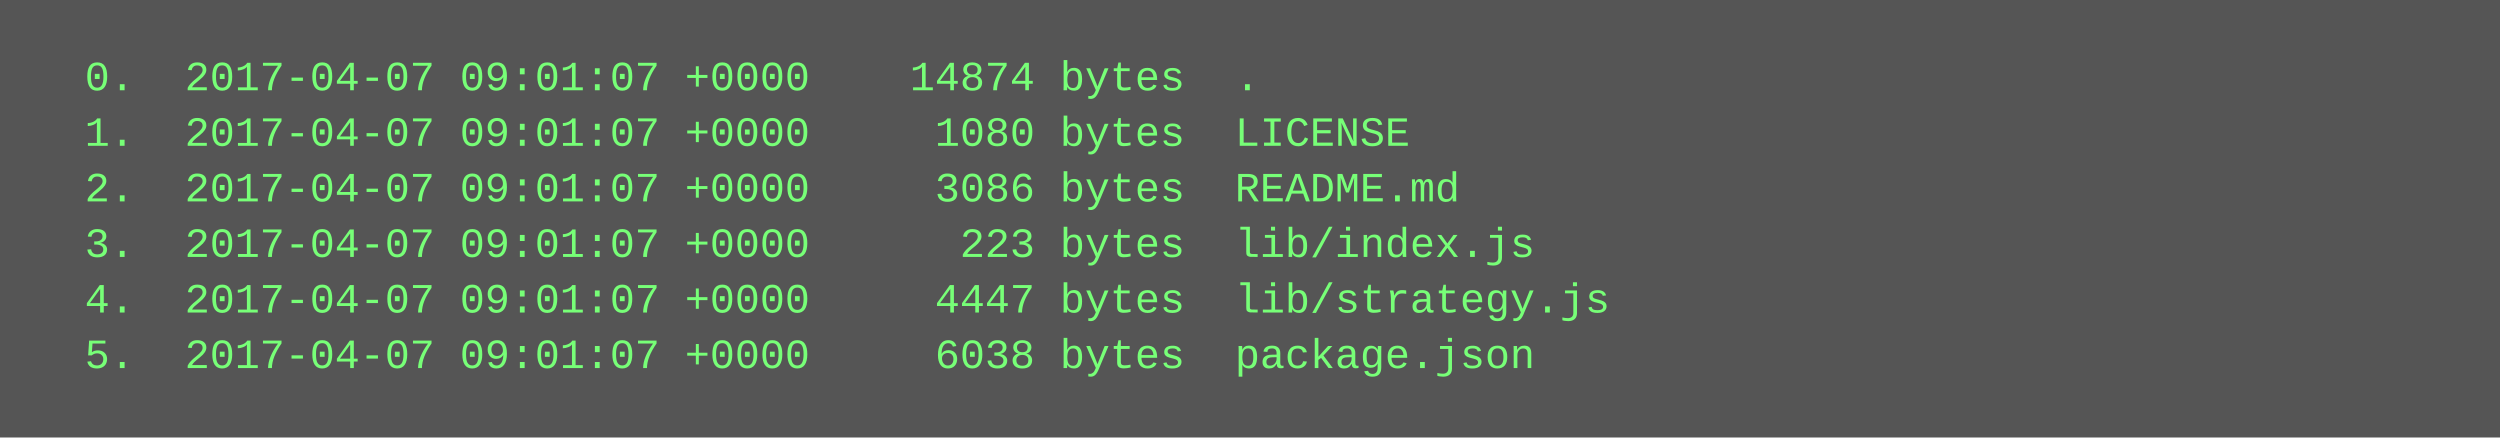
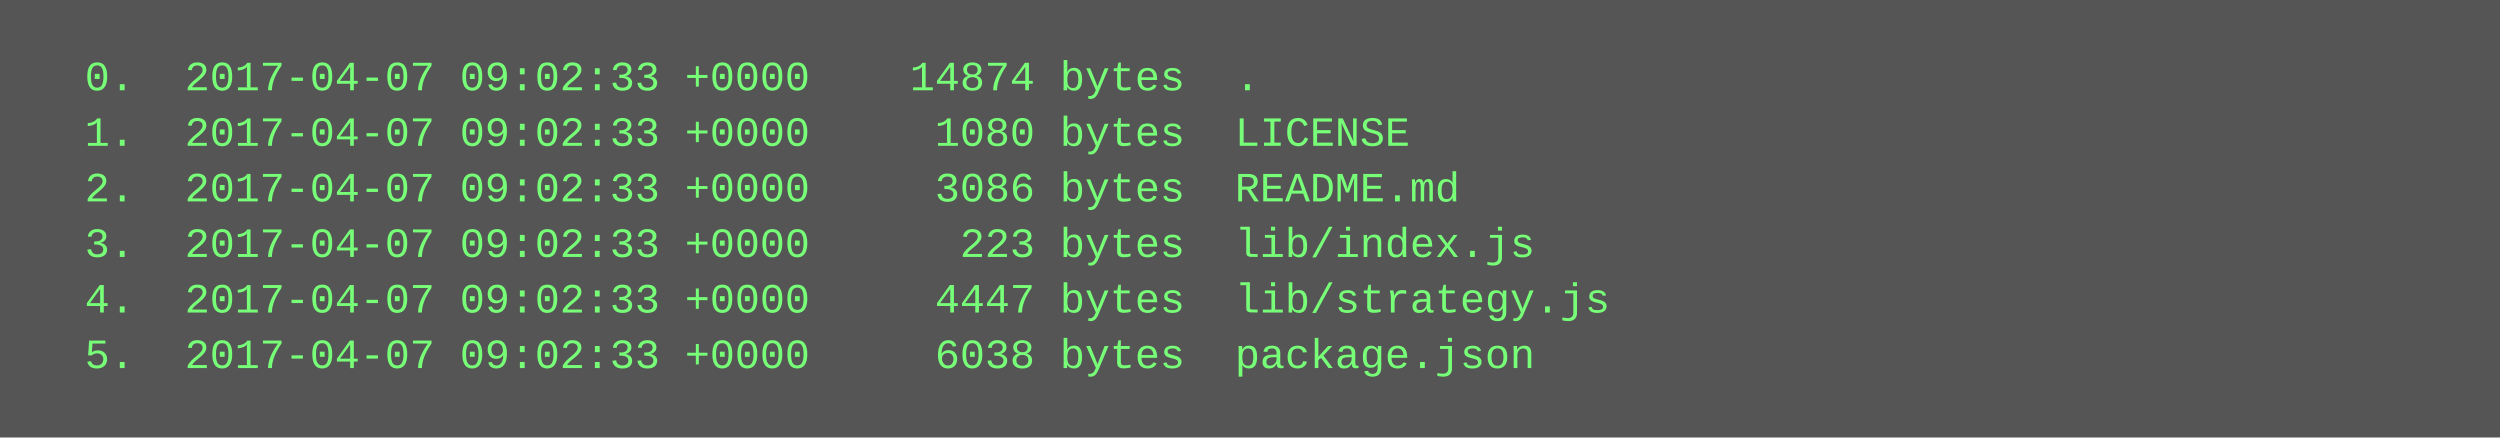
<svg xmlns="http://www.w3.org/2000/svg" height="126" width="720">
  <rect height="126" fill="#555" width="720" />
  <text fill="#7f7" font-family="Courier New" font-size="12" xml:space="preserve">
-     <tspan x="10" y="26">  0.  2017-04-07 09:01:07 +0000    14874 bytes  .</tspan>
-     <tspan x="10" y="42">  1.  2017-04-07 09:01:07 +0000     1080 bytes  LICENSE</tspan>
-     <tspan x="10" y="58">  2.  2017-04-07 09:01:07 +0000     3086 bytes  README.md</tspan>
-     <tspan x="10" y="74">  3.  2017-04-07 09:01:07 +0000      223 bytes  lib/index.js</tspan>
-     <tspan x="10" y="90">  4.  2017-04-07 09:01:07 +0000     4447 bytes  lib/strategy.js</tspan>
-     <tspan x="10" y="106">  5.  2017-04-07 09:01:07 +0000     6038 bytes  package.json</tspan>
+     <tspan x="10" y="26">  0.  2017-04-07 09:02:33 +0000    14874 bytes  .</tspan>
+     <tspan x="10" y="42">  1.  2017-04-07 09:02:33 +0000     1080 bytes  LICENSE</tspan>
+     <tspan x="10" y="58">  2.  2017-04-07 09:02:33 +0000     3086 bytes  README.md</tspan>
+     <tspan x="10" y="74">  3.  2017-04-07 09:02:33 +0000      223 bytes  lib/index.js</tspan>
+     <tspan x="10" y="90">  4.  2017-04-07 09:02:33 +0000     4447 bytes  lib/strategy.js</tspan>
+     <tspan x="10" y="106">  5.  2017-04-07 09:02:33 +0000     6038 bytes  package.json</tspan>
  </text>
</svg>
